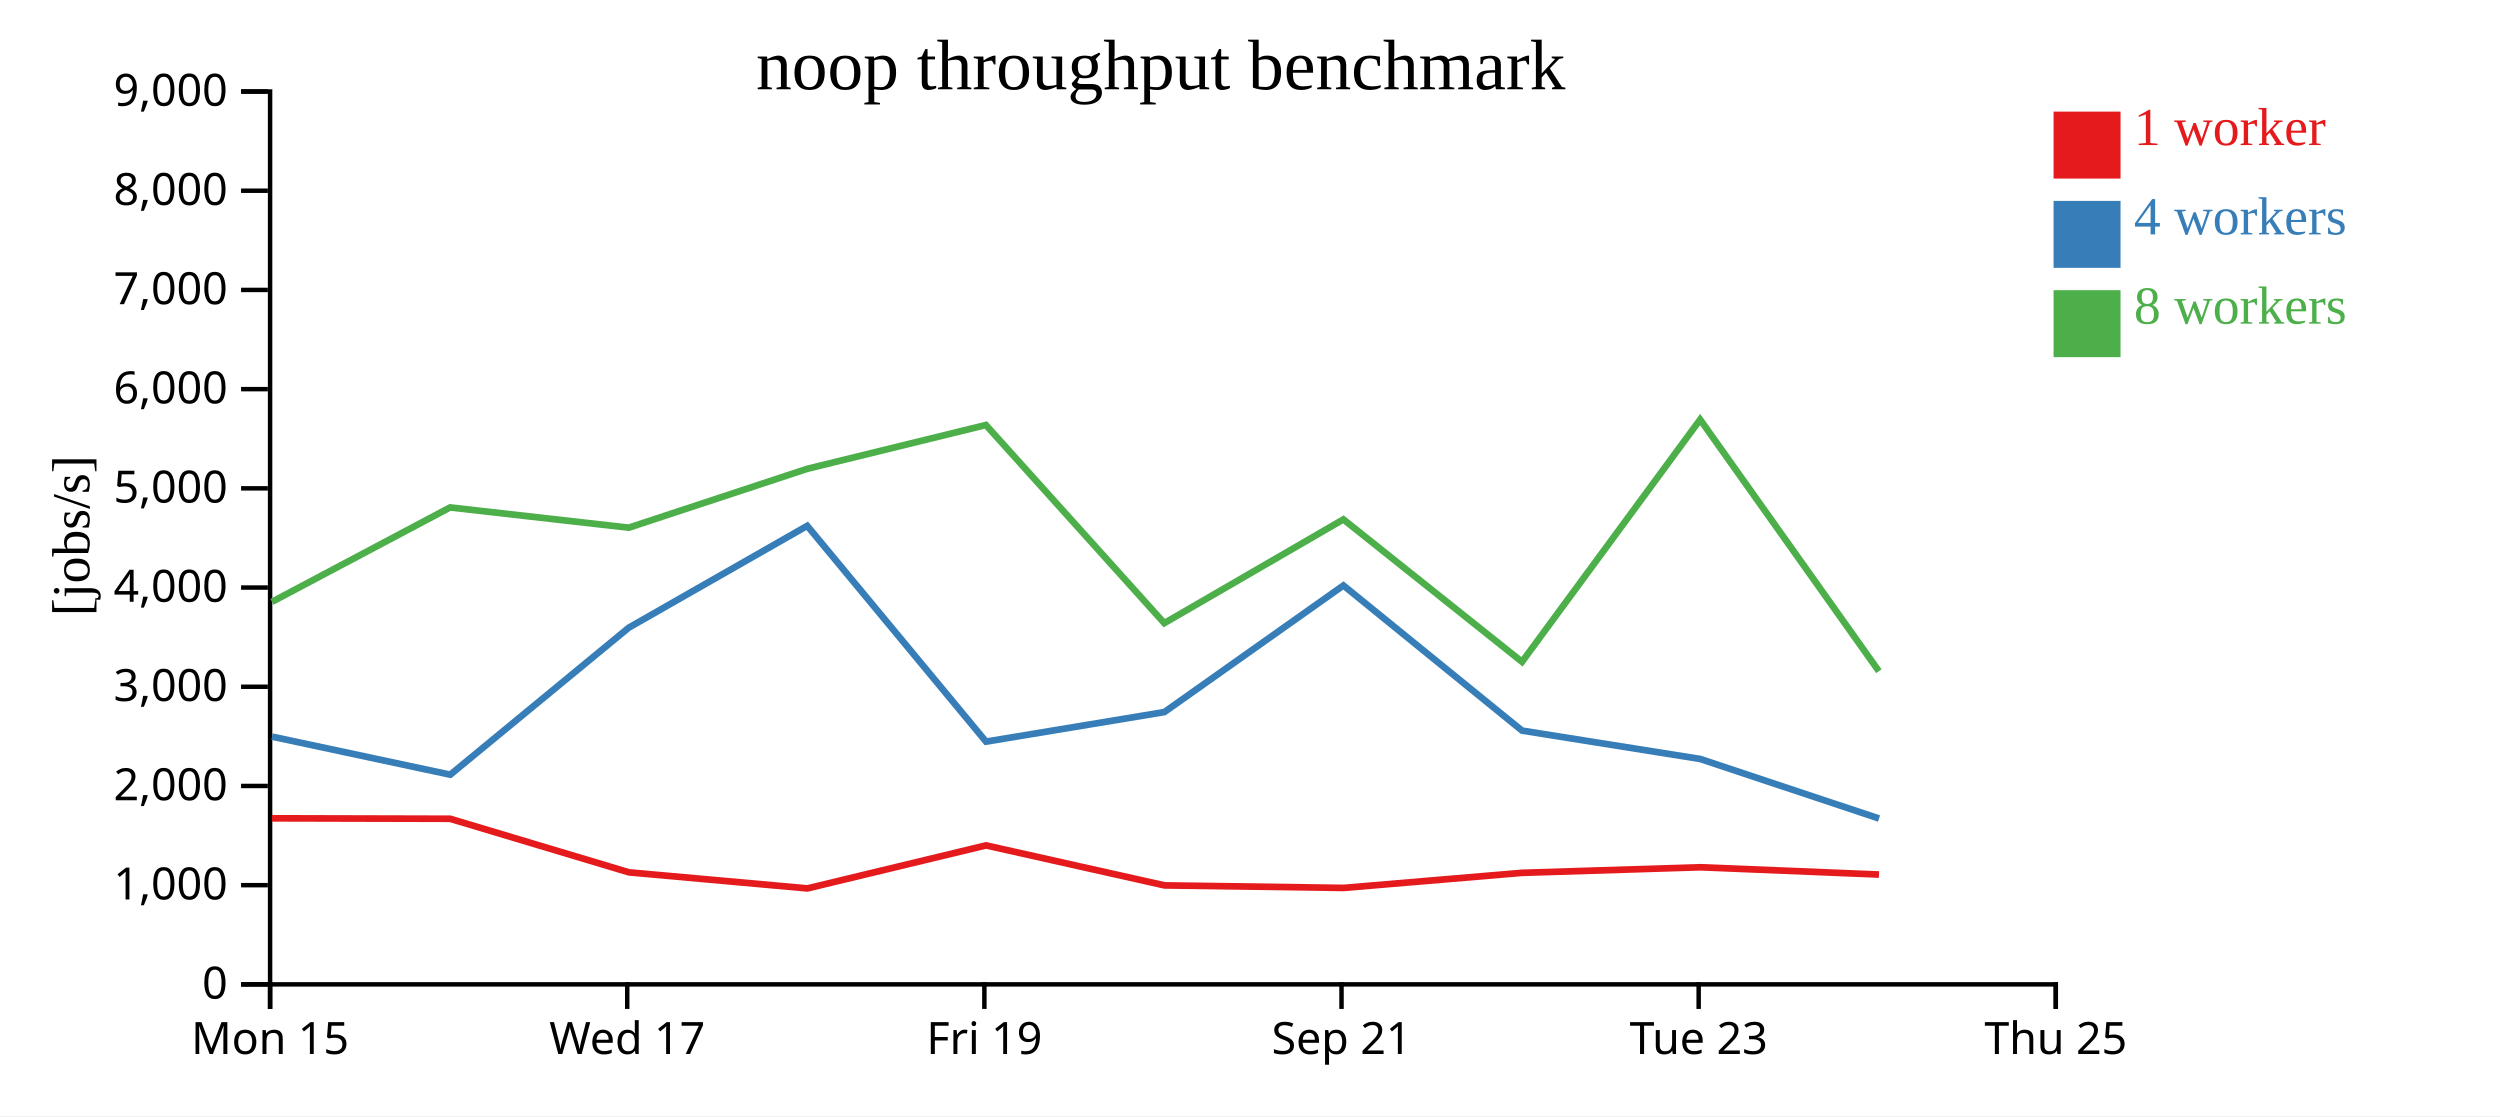
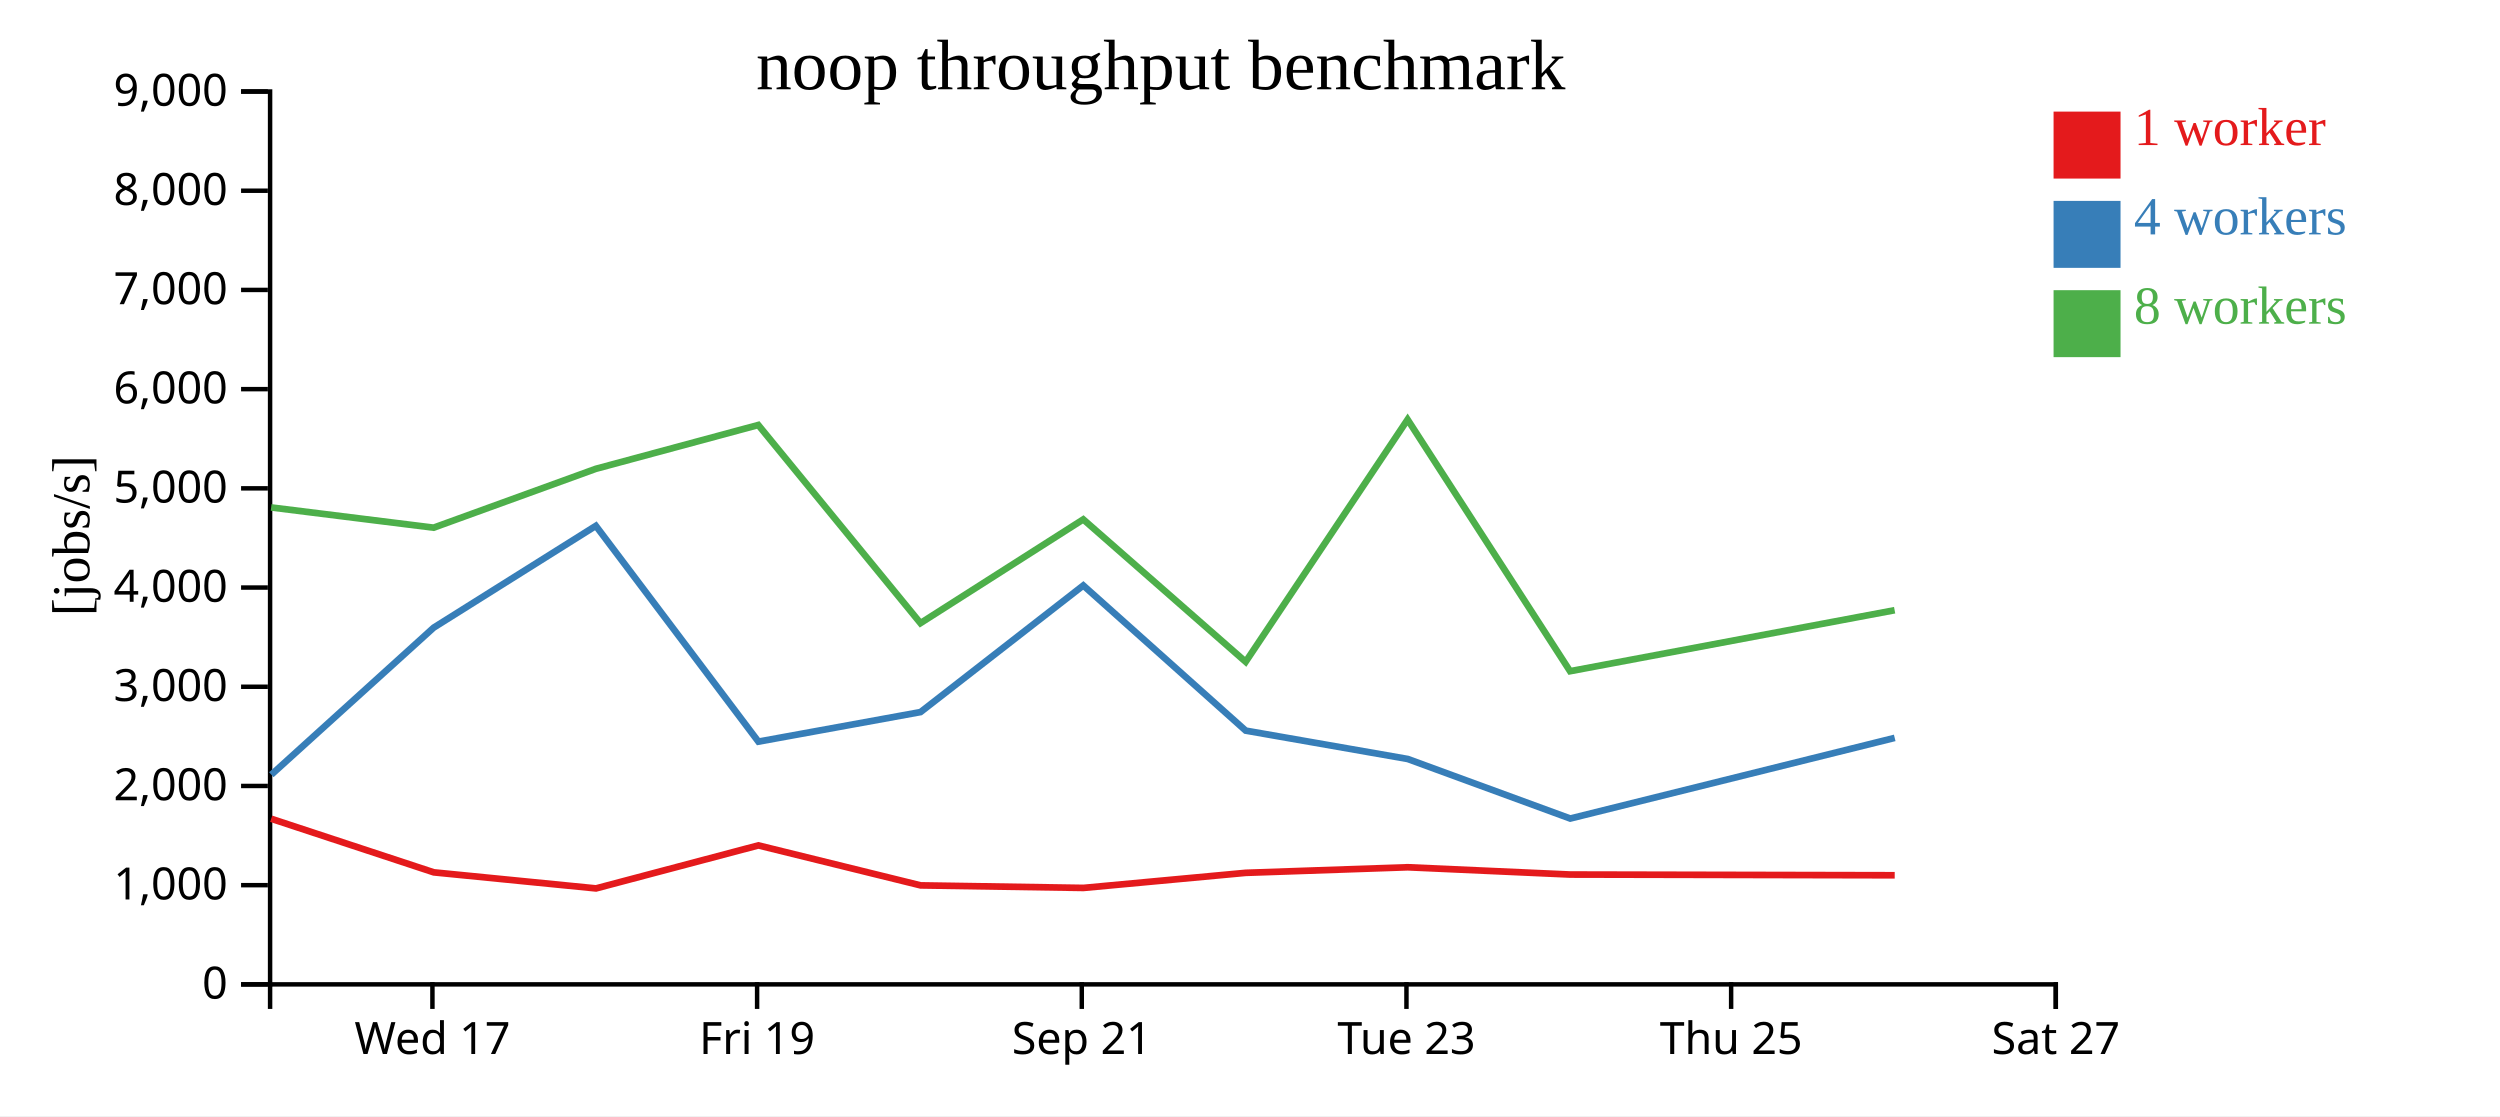
<svg xmlns="http://www.w3.org/2000/svg" width="560" height="250">
  <rect width="100%" height="100%" fill="white" />
  <g transform="translate(60,20)">
    <g transform="translate(0,200)" fill="none" font-size="10" font-family="sans-serif" text-anchor="middle">
      <path class="domain" stroke="currentColor" d="M0.5,6V0.5H400.5V6" />
-       <g class="tick" opacity="1" transform="translate(0.5,0)">
-         <line stroke="currentColor" y2="6" />
-         <text fill="currentColor" y="9" dy="0.71em">Mon 15</text>
-       </g>
-       <g class="tick" opacity="1" transform="translate(80.5,0)">
+       <g class="tick" opacity="1" transform="translate(36.86364,0)">
        <line stroke="currentColor" y2="6" />
        <text fill="currentColor" y="9" dy="0.71em">Wed 17</text>
      </g>
-       <g class="tick" opacity="1" transform="translate(160.5,0)">
+       <g class="tick" opacity="1" transform="translate(109.5909,0)">
        <line stroke="currentColor" y2="6" />
        <text fill="currentColor" y="9" dy="0.71em">Fri 19</text>
      </g>
-       <g class="tick" opacity="1" transform="translate(240.5,0)">
+       <g class="tick" opacity="1" transform="translate(182.3182,0)">
        <line stroke="currentColor" y2="6" />
        <text fill="currentColor" y="9" dy="0.71em">Sep 21</text>
      </g>
-       <g class="tick" opacity="1" transform="translate(320.5,0)">
+       <g class="tick" opacity="1" transform="translate(255.0455,0)">
        <line stroke="currentColor" y2="6" />
        <text fill="currentColor" y="9" dy="0.71em">Tue 23</text>
      </g>
+       <g class="tick" opacity="1" transform="translate(327.7727,0)">
+         <line stroke="currentColor" y2="6" />
+         <text fill="currentColor" y="9" dy="0.71em">Thu 25</text>
+       </g>
      <g class="tick" opacity="1" transform="translate(400.5,0)">
        <line stroke="currentColor" y2="6" />
-         <text fill="currentColor" y="9" dy="0.71em">Thu 25</text>
+         <text fill="currentColor" y="9" dy="0.71em">Sat 27</text>
      </g>
    </g>
    <g fill="none" font-size="10" font-family="sans-serif" text-anchor="end">
      <path class="domain" stroke="currentColor" d="M-6,200.5H0.5V0.5H-6" />
      <g class="tick" opacity="1" transform="translate(0,200.5)">
        <line stroke="currentColor" x2="-6" />
        <text fill="currentColor" x="-9" dy="0.32em">0</text>
      </g>
      <g class="tick" opacity="1" transform="translate(0,178.2778)">
        <line stroke="currentColor" x2="-6" />
        <text fill="currentColor" x="-9" dy="0.32em">1,000</text>
      </g>
      <g class="tick" opacity="1" transform="translate(0,156.0556)">
        <line stroke="currentColor" x2="-6" />
        <text fill="currentColor" x="-9" dy="0.32em">2,000</text>
      </g>
      <g class="tick" opacity="1" transform="translate(0,133.8333)">
        <line stroke="currentColor" x2="-6" />
        <text fill="currentColor" x="-9" dy="0.32em">3,000</text>
      </g>
      <g class="tick" opacity="1" transform="translate(0,111.6111)">
        <line stroke="currentColor" x2="-6" />
        <text fill="currentColor" x="-9" dy="0.32em">4,000</text>
      </g>
      <g class="tick" opacity="1" transform="translate(0,89.38889)">
        <line stroke="currentColor" x2="-6" />
        <text fill="currentColor" x="-9" dy="0.32em">5,000</text>
      </g>
      <g class="tick" opacity="1" transform="translate(0,67.16667)">
        <line stroke="currentColor" x2="-6" />
        <text fill="currentColor" x="-9" dy="0.32em">6,000</text>
      </g>
      <g class="tick" opacity="1" transform="translate(0,44.94444)">
        <line stroke="currentColor" x2="-6" />
        <text fill="currentColor" x="-9" dy="0.32em">7,000</text>
      </g>
      <g class="tick" opacity="1" transform="translate(0,22.72222)">
        <line stroke="currentColor" x2="-6" />
        <text fill="currentColor" x="-9" dy="0.32em">8,000</text>
      </g>
      <g class="tick" opacity="1" transform="translate(0,0.5)">
        <line stroke="currentColor" x2="-6" />
        <text fill="currentColor" x="-9" dy="0.32em">9,000</text>
      </g>
    </g>
    <text text-anchor="middle" style="font-size: 12px" transform="rotate(-90)" y="-40" x="-100">[jobs/s]</text>
    <text text-anchor="middle" style="font-size: 16px" y="0" x="200">noop throughput benchmark</text>
-     <path class="line" fill="none" stroke="#e41a1c" stroke-width="1.5" d="M0.907,163.301L40.82,163.404L80.88,175.405L120.851,179.004L160.857,169.369L200.834,178.325L240.955,178.894L280.943,175.514L320.861,174.267L360.893,175.898" />
-     <path class="line" fill="none" stroke="#377eb8" stroke-width="1.5" d="M0.932,145.007L40.855,153.531L80.858,120.59L120.817,97.789L160.87,146.125L200.816,139.505L240.923,111.144L280.94,143.659L320.88,150.017L360.904,163.352" />
-     <path class="line" fill="none" stroke="#4daf4a" stroke-width="1.5" d="M0.91,114.816L40.812,93.668L80.841,98.2L120.811,85.016L160.835,75.2L200.801,119.582L240.916,96.344L280.932,128.244L320.83,73.979L360.866,130.35" />
+     <path class="line" fill="none" stroke="#e41a1c" stroke-width="1.5" d="M0.745,163.404L37.164,175.405L73.501,179.004L109.87,169.369L146.212,178.325L182.687,178.894L219.039,175.514L255.329,174.267L291.721,175.898L364.415,176.06" />
+     <path class="line" fill="none" stroke="#377eb8" stroke-width="1.5" d="M0.777,153.531L37.143,120.59L73.47,97.789L109.882,146.125L146.197,139.505L182.657,111.144L219.036,143.659L255.346,150.017L291.731,163.352L364.417,145.287" />
+     <path class="line" fill="none" stroke="#4daf4a" stroke-width="1.5" d="M0.738,93.668L37.128,98.2L73.464,85.016L109.85,75.2L146.183,119.582L182.65,96.344L219.029,128.244L255.3,73.979L291.696,130.35L364.398,116.686" />
    <rect class="dot" x="400" y="5" width="15" height="15" style="fill: #e41a1c;" />
    <rect class="dot" x="400" y="25" width="15" height="15" style="fill: #377eb8;" />
    <rect class="dot" x="400" y="45" width="15" height="15" style="fill: #4daf4a;" />
    <text class="label" x="418" y="12.5" style="fill: #e41a1c; alignment-baseline: middle;" text-anchor="left">1 worker</text>
    <text class="label" x="418" y="32.5" style="fill: #377eb8; alignment-baseline: middle;" text-anchor="left">4 workers</text>
    <text class="label" x="418" y="52.5" style="fill: #4daf4a; alignment-baseline: middle;" text-anchor="left">8 workers</text>
  </g>
</svg>
